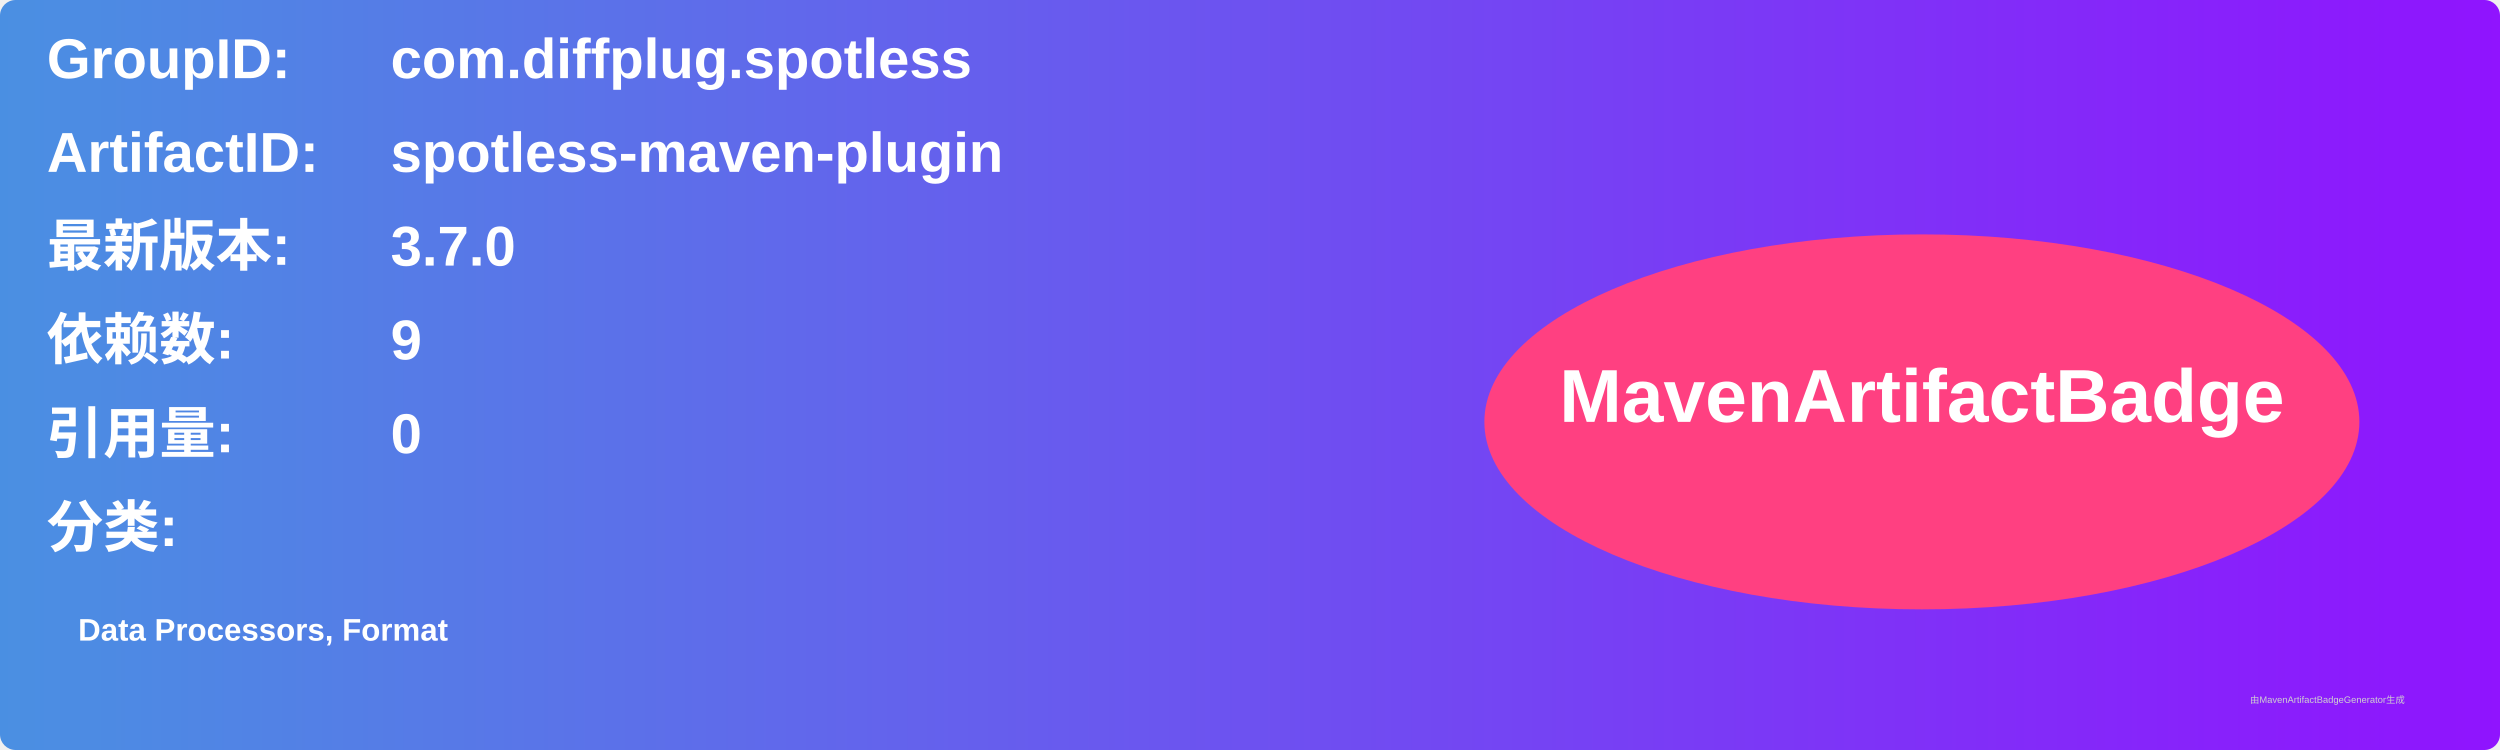
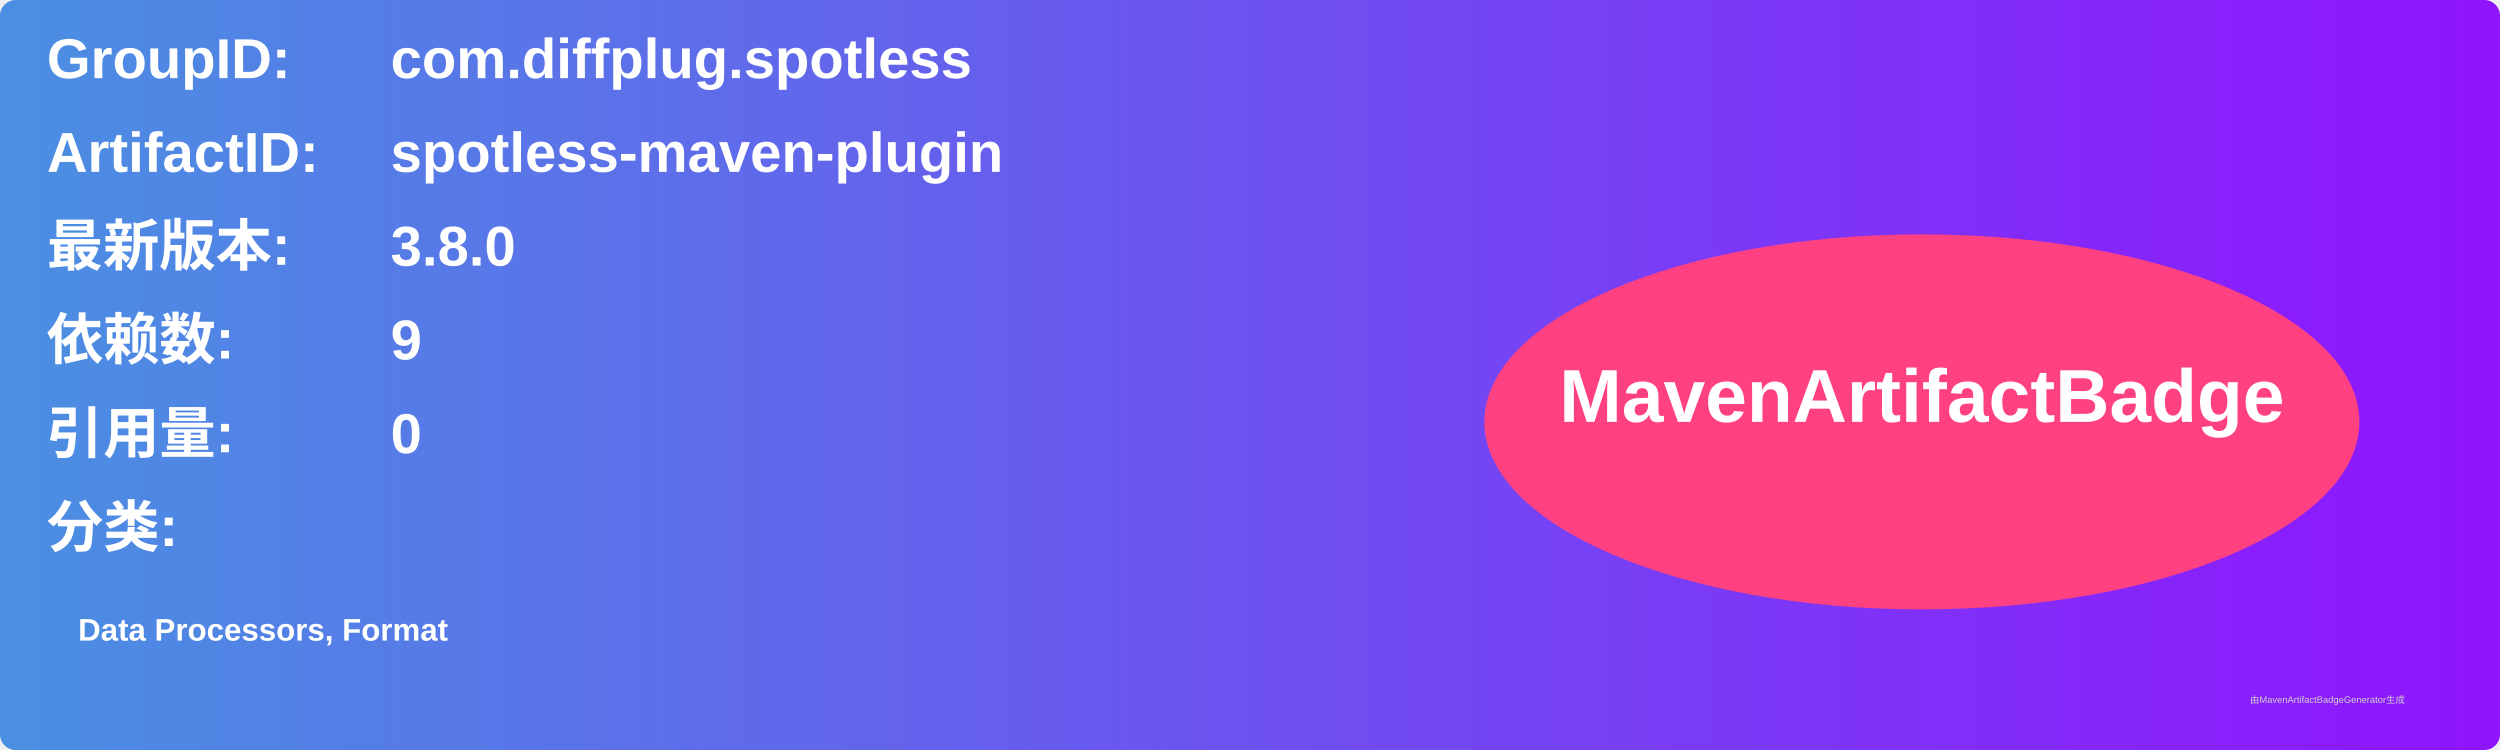
<svg xmlns="http://www.w3.org/2000/svg" width="800" height="240" viewBox="0 0 800 240">
  <linearGradient id="grad" x1="0%" y1="0%" x2="100%" y2="0%">
    <stop offset="0%" stop-color="#4a90e2" />
    <stop offset="100%" stop-color="#9013fe" />
  </linearGradient>
  <rect width="100%" height="100%" rx="5" ry="5" fill="url(#grad)" />
  <g transform="translate(15, 15)">
    <text x="0" y="10" font-family="Arial" font-size="18" fill="white" font-weight="bold" width="260">GroupID:</text>
    <text x="110" y="10" font-family="Arial" font-size="18" fill="white" font-weight="bold" width="460">com.diffplug.spotless</text>
    <text x="0" y="40" font-family="Arial" font-size="18" fill="white" font-weight="bold" width="260">ArtifactID:</text>
    <text x="110" y="40" font-family="Arial" font-size="18" fill="white" font-weight="bold" width="460">spotless-maven-plugin</text>
    <text x="0" y="70" font-family="Arial" font-size="18" fill="white" font-weight="bold">最新版本:</text>
    <text x="110" y="70" font-family="Arial" font-size="18" fill="white" font-weight="bold">
-       <tspan font-weight="bold">3.7.0</tspan>
+       <tspan font-weight="bold">3.8.0</tspan>
    </text>
    <text x="0" y="100" font-family="Arial" font-size="18" fill="white" font-weight="bold">依赖数: </text>
    <text x="110" y="100" font-family="Arial" font-size="18" fill="white">
      <tspan font-weight="bold">9</tspan>
    </text>
    <text x="0" y="130" font-family="Arial" font-size="18" fill="white" font-weight="bold">引用量: </text>
    <text x="110" y="130" font-family="Arial" font-size="18" fill="white">
      <tspan font-weight="bold">0</tspan>
    </text>
    <text x="0" y="160" font-family="Arial" font-size="18" fill="white" font-weight="bold">分类:</text>
    <text x="10" y="190" font-family="Arial" font-size="10" fill="white">
      <tspan font-weight="bold">Data Processors, Format</tspan>
    </text>
    <ellipse cx="600" cy="120" rx="140" ry="60" fill="#ff4081" />
    <text x="600" y="120" text-anchor="middle" font-family="Arial" font-size="24" fill="white" font-weight="bold">MavenArtifactBadge</text>
  </g>
  <text x="720" y="225" font-family="Arial" font-size="3" fill="#d0d0d0">由MavenArtifactBadgeGenerator生成</text>
</svg>
